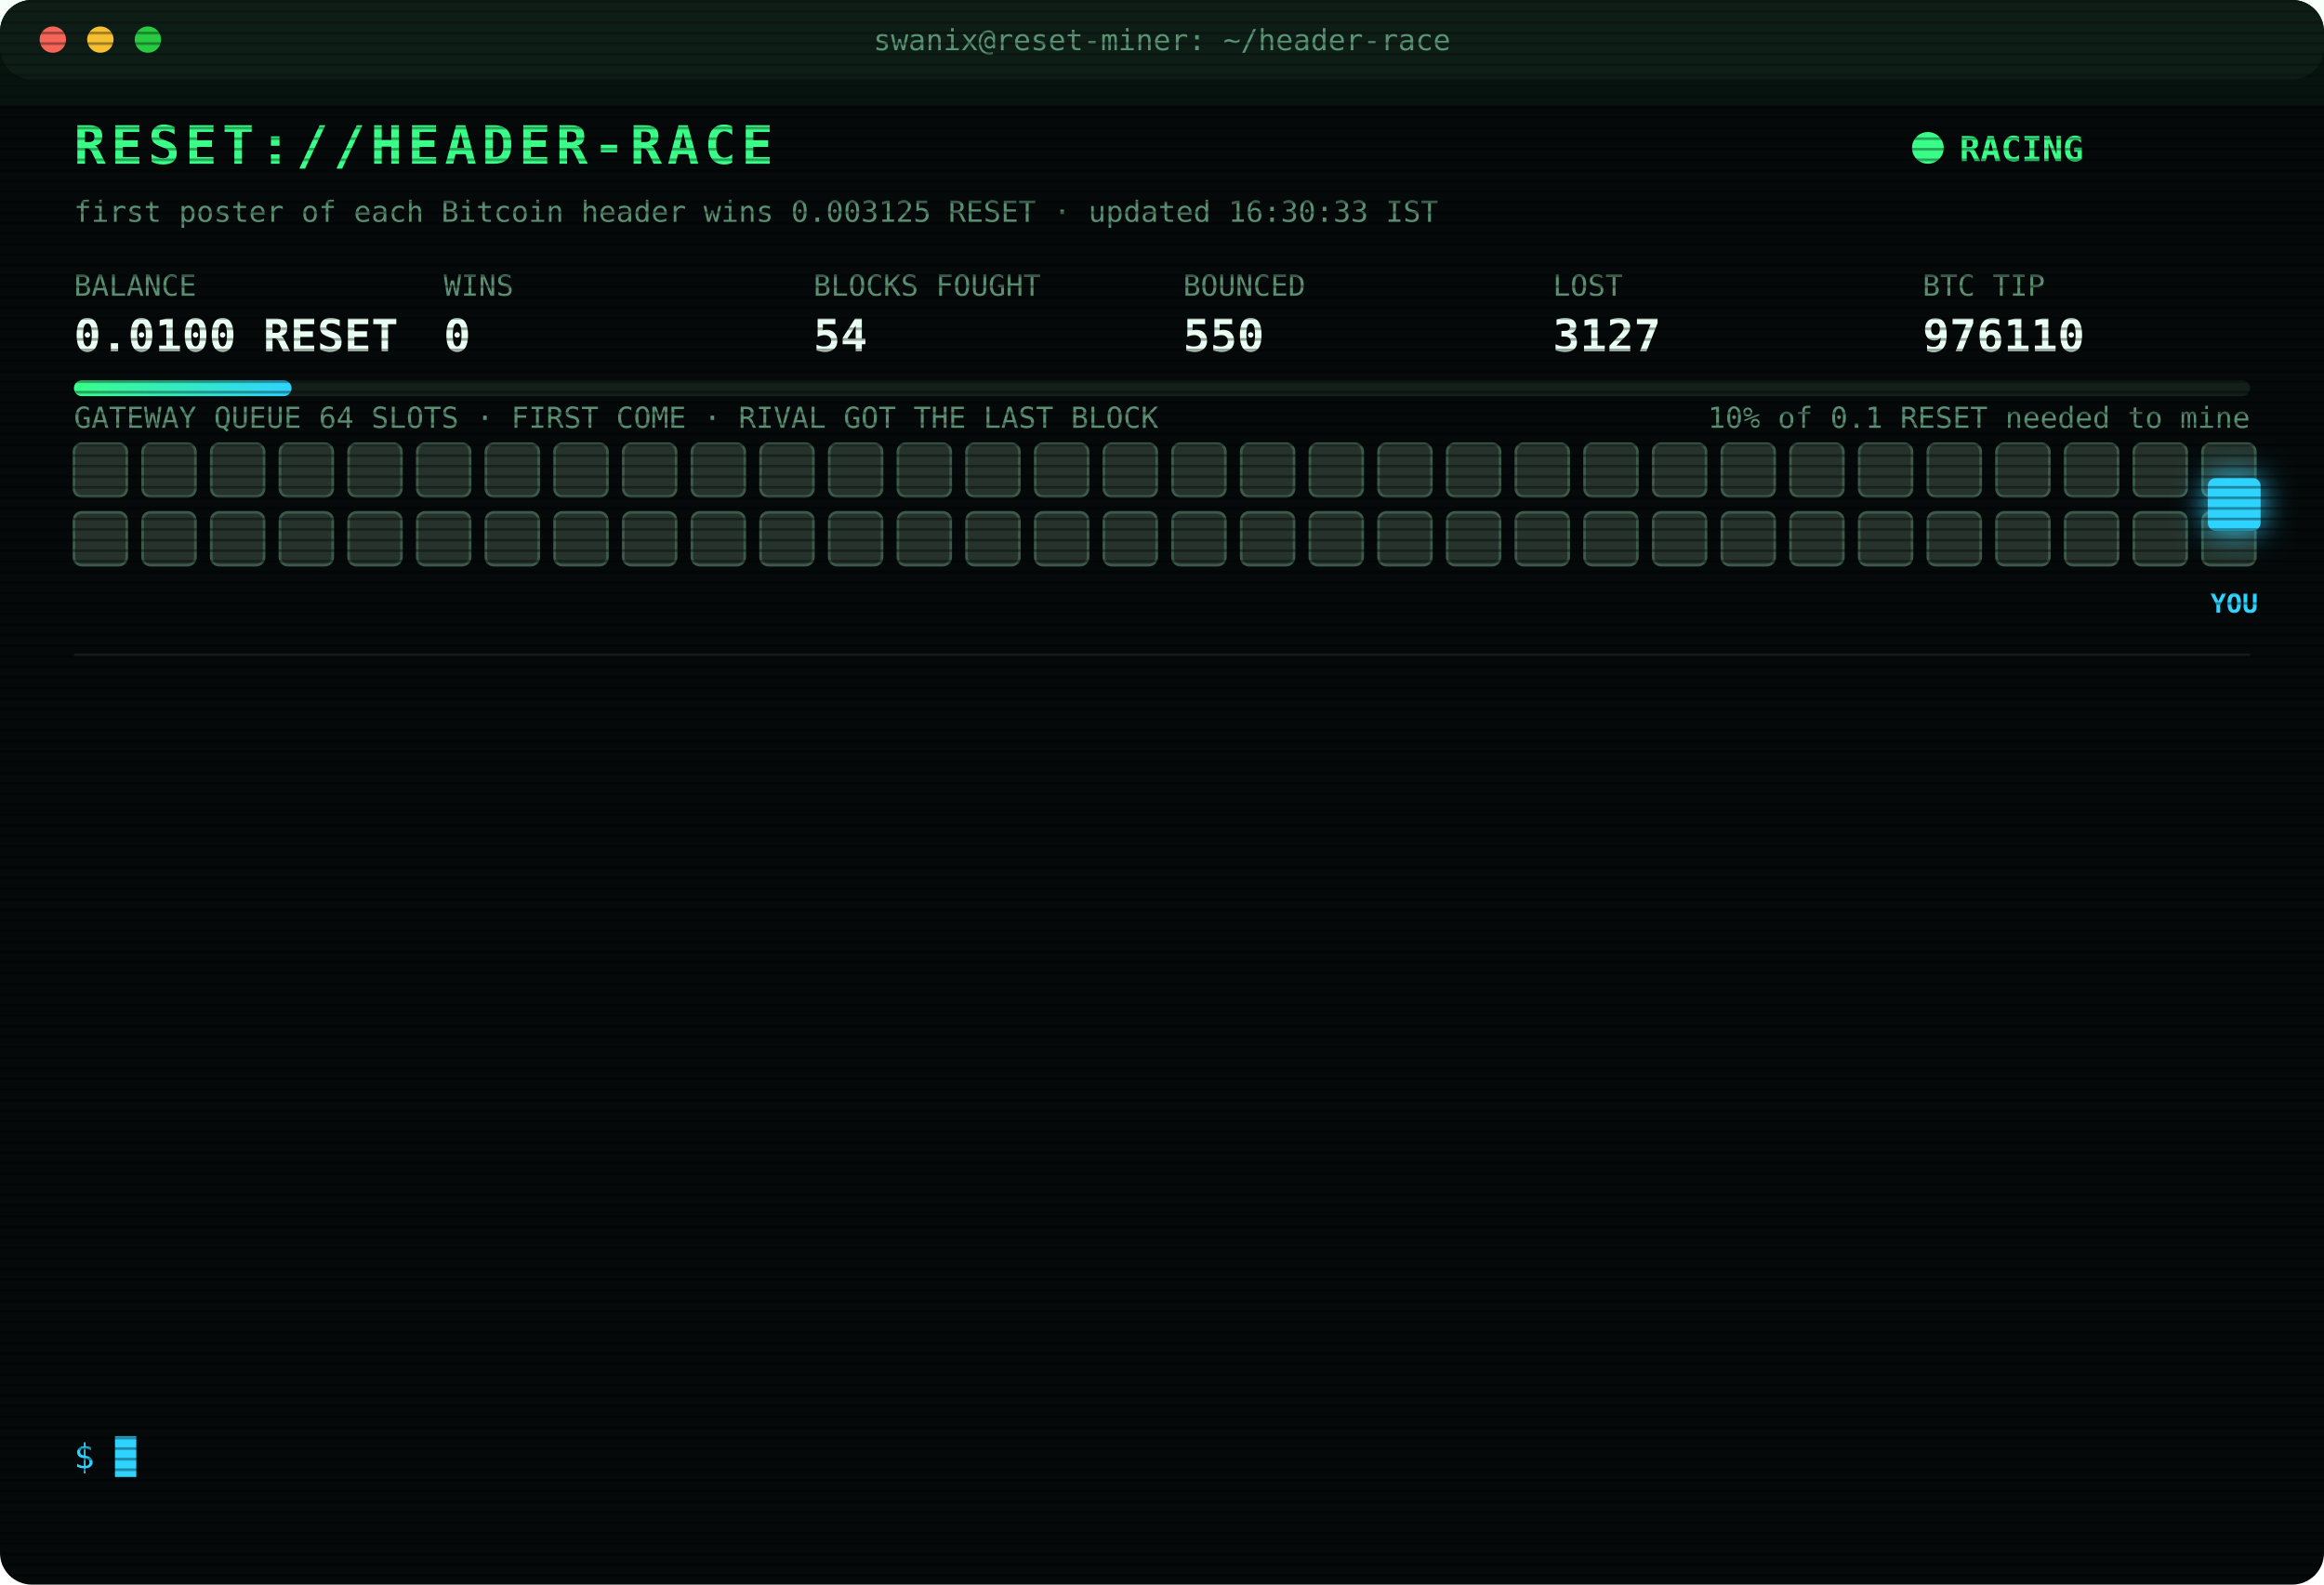
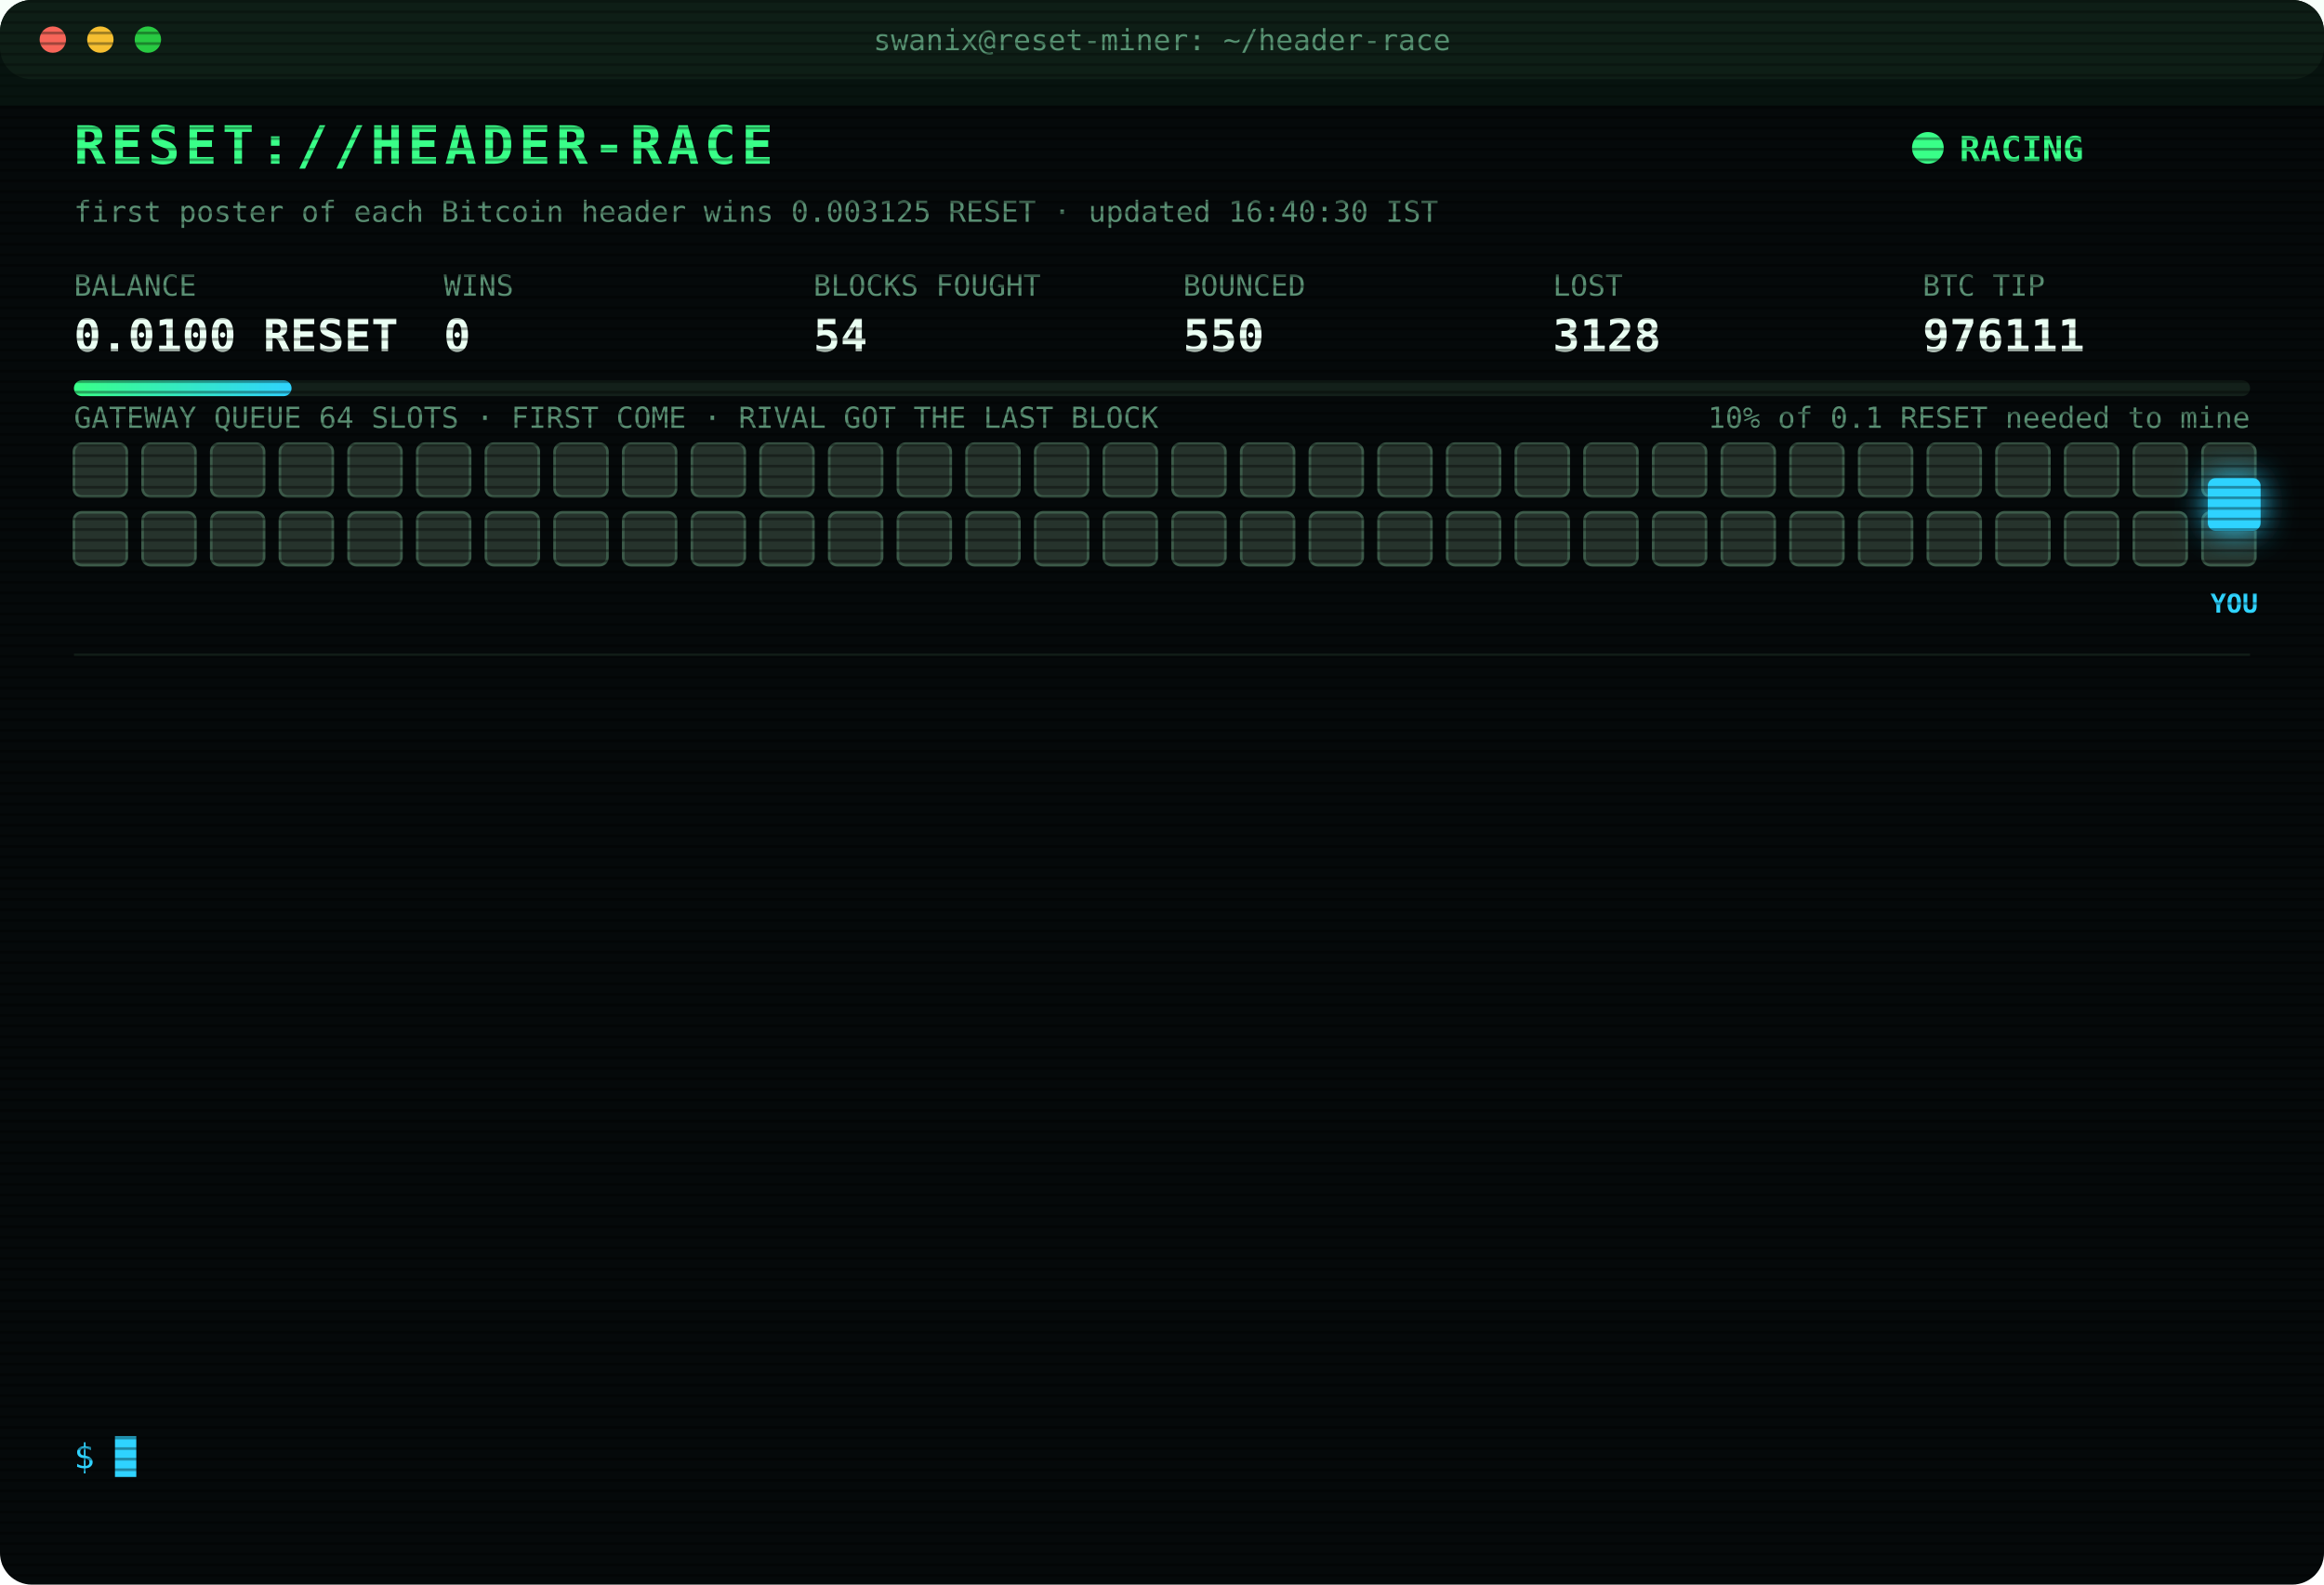
<svg xmlns="http://www.w3.org/2000/svg" width="880" height="600" viewBox="0 0 880 600" font-family="ui-monospace,SFMono-Regular,Menlo,Consolas,monospace">
  <style>
text{font-size:13px;fill:#7CFFB2}
.title{font-size:20px;font-weight:700;fill:#39FF88;letter-spacing:2px;animation:glitch 3s infinite steps(1)}
.sub{fill:#2fd3ff}.k{fill:#5a8f73;font-size:11px}.v{font-size:17px;font-weight:700;fill:#eafff3}
.ts{fill:#3f6b56}.boot{fill:#2fd3ff}.dim{fill:#5a8f73}.bad{fill:#ff4d6d}.warn{fill:#ffd23f}.mag{fill:#ff5cf0}.win{fill:#39FF88;font-weight:700}
.tag{font-size:10px;fill:#2fd3ff;font-weight:700}
.rival{fill:#26332c;stroke:#3c5a49;animation:jam 1.2s infinite alternate}
.idle{fill:#141c18;stroke:#22302a;animation:breathe 4s infinite}
.me{fill:#2fd3ff;filter:drop-shadow(0 0 6px #2fd3ff)}
.hover{animation:nudge 1.1s infinite ease-in-out}.bounce{animation:kick 1.4s infinite}
.ln{opacity:0;animation:in .4s forwards}
.cur{animation:blink 1s infinite steps(1)}
.scan{animation:scan 6s infinite linear}
.led{animation:blink 1.4s infinite}
@keyframes in{from{opacity:0;transform:translateX(-6px)}to{opacity:1;transform:none}}
@keyframes blink{50%{opacity:0}}
@keyframes jam{to{fill:#33463b}}
@keyframes breathe{50%{opacity:.4}}
@keyframes nudge{50%{transform:translateX(-10px)}}
@keyframes kick{0%,100%{transform:none}30%{transform:translateX(-14px)}55%{transform:translateX(10px) translateY(-6px)}}
@keyframes glitch{0%,92%{transform:none}93%{transform:translateX(2px);fill:#ff4d6d}95%{transform:translateX(-2px);fill:#2fd3ff}97%{transform:none}}
@keyframes scan{from{transform:translateY(-40px)}to{transform:translateY(600px)}}
</style>
  <defs>
    <pattern id="sl" width="4" height="4" patternUnits="userSpaceOnUse">
      <rect width="4" height="1" fill="#000" opacity=".35" />
    </pattern>
    <linearGradient id="bar">
      <stop offset="0" stop-color="#39FF88" />
      <stop offset="1" stop-color="#2fd3ff" />
    </linearGradient>
  </defs>
  <rect width="880" height="600" rx="12" fill="#05090a" />
  <rect width="880" height="30" rx="12" fill="#0d1512" />
  <circle cx="20" cy="15" r="5" fill="#ff5f57" />
  <circle cx="38" cy="15" r="5" fill="#febc2e" />
  <circle cx="56" cy="15" r="5" fill="#28c840" />
  <text x="440" y="19" text-anchor="middle" class="k">swanix@reset-miner: ~/header-race</text>
  <text x="28" y="62" class="title">RESET://HEADER-RACE</text>
  <circle class="led" cx="730" cy="56" r="6" fill="#39FF88" />
  <text x="742" y="61" class="win">RACING</text>
-   <text x="28" y="84" class="k">first poster of each Bitcoin header wins 0.003125 RESET · updated 16:30:33 IST</text>
+   <text x="28" y="84" class="k">first poster of each Bitcoin header wins 0.003125 RESET · updated 16:40:30 IST</text>
  <text x="28" y="112" class="k">BALANCE</text>
  <text x="28" y="133" class="v">0.0100 RESET</text>
  <text x="168" y="112" class="k">WINS</text>
  <text x="168" y="133" class="v">0</text>
  <text x="308" y="112" class="k">BLOCKS FOUGHT</text>
  <text x="308" y="133" class="v">54</text>
  <text x="448" y="112" class="k">BOUNCED</text>
  <text x="448" y="133" class="v">550</text>
  <text x="588" y="112" class="k">LOST</text>
-   <text x="588" y="133" class="v">3127</text>
+   <text x="588" y="133" class="v">3128</text>
  <text x="728" y="112" class="k">BTC TIP</text>
-   <text x="728" y="133" class="v">976110</text>
+   <text x="728" y="133" class="v">976111</text>
  <rect x="28" y="144" width="824" height="6" rx="3" fill="#13201a" />
  <rect x="28" y="144" width="82.4" height="6" rx="3" fill="url(#bar)" />
  <text x="852" y="162" text-anchor="end" class="k">10% of 0.1 RESET needed to mine</text>
  <text x="28" y="162" class="k">GATEWAY QUEUE 64 SLOTS · FIRST COME · RIVAL GOT THE LAST BLOCK</text>
  <rect class="rival" x="28" y="168" width="20" height="20" rx="3" style="animation-delay:0.00s" />
  <rect class="rival" x="54" y="168" width="20" height="20" rx="3" style="animation-delay:0.05s" />
  <rect class="rival" x="80" y="168" width="20" height="20" rx="3" style="animation-delay:0.10s" />
  <rect class="rival" x="106" y="168" width="20" height="20" rx="3" style="animation-delay:0.15s" />
  <rect class="rival" x="132" y="168" width="20" height="20" rx="3" style="animation-delay:0.20s" />
  <rect class="rival" x="158" y="168" width="20" height="20" rx="3" style="animation-delay:0.25s" />
  <rect class="rival" x="184" y="168" width="20" height="20" rx="3" style="animation-delay:0.30s" />
  <rect class="rival" x="210" y="168" width="20" height="20" rx="3" style="animation-delay:0.35s" />
  <rect class="rival" x="236" y="168" width="20" height="20" rx="3" style="animation-delay:0.40s" />
  <rect class="rival" x="262" y="168" width="20" height="20" rx="3" style="animation-delay:0.45s" />
  <rect class="rival" x="288" y="168" width="20" height="20" rx="3" style="animation-delay:0.50s" />
  <rect class="rival" x="314" y="168" width="20" height="20" rx="3" style="animation-delay:0.55s" />
  <rect class="rival" x="340" y="168" width="20" height="20" rx="3" style="animation-delay:0.60s" />
  <rect class="rival" x="366" y="168" width="20" height="20" rx="3" style="animation-delay:0.65s" />
  <rect class="rival" x="392" y="168" width="20" height="20" rx="3" style="animation-delay:0.70s" />
  <rect class="rival" x="418" y="168" width="20" height="20" rx="3" style="animation-delay:0.75s" />
  <rect class="rival" x="444" y="168" width="20" height="20" rx="3" style="animation-delay:0.80s" />
  <rect class="rival" x="470" y="168" width="20" height="20" rx="3" style="animation-delay:0.85s" />
  <rect class="rival" x="496" y="168" width="20" height="20" rx="3" style="animation-delay:0.90s" />
  <rect class="rival" x="522" y="168" width="20" height="20" rx="3" style="animation-delay:0.95s" />
  <rect class="rival" x="548" y="168" width="20" height="20" rx="3" style="animation-delay:1.00s" />
  <rect class="rival" x="574" y="168" width="20" height="20" rx="3" style="animation-delay:1.05s" />
  <rect class="rival" x="600" y="168" width="20" height="20" rx="3" style="animation-delay:1.10s" />
  <rect class="rival" x="626" y="168" width="20" height="20" rx="3" style="animation-delay:1.15s" />
  <rect class="rival" x="652" y="168" width="20" height="20" rx="3" style="animation-delay:1.20s" />
  <rect class="rival" x="678" y="168" width="20" height="20" rx="3" style="animation-delay:1.25s" />
  <rect class="rival" x="704" y="168" width="20" height="20" rx="3" style="animation-delay:1.30s" />
  <rect class="rival" x="730" y="168" width="20" height="20" rx="3" style="animation-delay:1.35s" />
  <rect class="rival" x="756" y="168" width="20" height="20" rx="3" style="animation-delay:1.40s" />
  <rect class="rival" x="782" y="168" width="20" height="20" rx="3" style="animation-delay:1.45s" />
  <rect class="rival" x="808" y="168" width="20" height="20" rx="3" style="animation-delay:1.50s" />
  <rect class="rival" x="834" y="168" width="20" height="20" rx="3" style="animation-delay:1.55s" />
  <rect class="rival" x="28" y="194" width="20" height="20" rx="3" style="animation-delay:1.60s" />
  <rect class="rival" x="54" y="194" width="20" height="20" rx="3" style="animation-delay:1.65s" />
  <rect class="rival" x="80" y="194" width="20" height="20" rx="3" style="animation-delay:1.70s" />
  <rect class="rival" x="106" y="194" width="20" height="20" rx="3" style="animation-delay:1.75s" />
  <rect class="rival" x="132" y="194" width="20" height="20" rx="3" style="animation-delay:1.80s" />
  <rect class="rival" x="158" y="194" width="20" height="20" rx="3" style="animation-delay:1.85s" />
  <rect class="rival" x="184" y="194" width="20" height="20" rx="3" style="animation-delay:1.90s" />
  <rect class="rival" x="210" y="194" width="20" height="20" rx="3" style="animation-delay:1.95s" />
  <rect class="rival" x="236" y="194" width="20" height="20" rx="3" style="animation-delay:2.00s" />
  <rect class="rival" x="262" y="194" width="20" height="20" rx="3" style="animation-delay:2.05s" />
  <rect class="rival" x="288" y="194" width="20" height="20" rx="3" style="animation-delay:2.10s" />
  <rect class="rival" x="314" y="194" width="20" height="20" rx="3" style="animation-delay:2.15s" />
  <rect class="rival" x="340" y="194" width="20" height="20" rx="3" style="animation-delay:2.20s" />
  <rect class="rival" x="366" y="194" width="20" height="20" rx="3" style="animation-delay:2.25s" />
  <rect class="rival" x="392" y="194" width="20" height="20" rx="3" style="animation-delay:2.30s" />
  <rect class="rival" x="418" y="194" width="20" height="20" rx="3" style="animation-delay:2.35s" />
  <rect class="rival" x="444" y="194" width="20" height="20" rx="3" style="animation-delay:2.40s" />
  <rect class="rival" x="470" y="194" width="20" height="20" rx="3" style="animation-delay:2.45s" />
  <rect class="rival" x="496" y="194" width="20" height="20" rx="3" style="animation-delay:2.50s" />
  <rect class="rival" x="522" y="194" width="20" height="20" rx="3" style="animation-delay:2.55s" />
  <rect class="rival" x="548" y="194" width="20" height="20" rx="3" style="animation-delay:2.60s" />
  <rect class="rival" x="574" y="194" width="20" height="20" rx="3" style="animation-delay:2.65s" />
  <rect class="rival" x="600" y="194" width="20" height="20" rx="3" style="animation-delay:2.70s" />
  <rect class="rival" x="626" y="194" width="20" height="20" rx="3" style="animation-delay:2.75s" />
  <rect class="rival" x="652" y="194" width="20" height="20" rx="3" style="animation-delay:2.80s" />
  <rect class="rival" x="678" y="194" width="20" height="20" rx="3" style="animation-delay:2.85s" />
  <rect class="rival" x="704" y="194" width="20" height="20" rx="3" style="animation-delay:2.90s" />
  <rect class="rival" x="730" y="194" width="20" height="20" rx="3" style="animation-delay:2.95s" />
  <rect class="rival" x="756" y="194" width="20" height="20" rx="3" style="animation-delay:3.00s" />
  <rect class="rival" x="782" y="194" width="20" height="20" rx="3" style="animation-delay:3.05s" />
  <rect class="rival" x="808" y="194" width="20" height="20" rx="3" style="animation-delay:3.10s" />
  <rect class="rival" x="834" y="194" width="20" height="20" rx="3" style="animation-delay:3.15s" />
  <g class="hover">
    <rect class="me" x="836" y="181" width="20" height="20" rx="3" />
    <text class="tag" x="846" y="232" text-anchor="middle">YOU</text>
  </g>
  <line x1="28" x2="852" y1="248" y2="248" stroke="#13201a" />
  <g class="ln" style="animation-delay:0.40s">
-     <text x="28" y="270" class="ts">13:59:32</text>
-     <text x="104" y="270" class="bad">[LOST] #976099 taken by a rival miner</text>
+     <text x="28" y="270" class="ts">14:00:48</text>
+     <text x="104" y="270" class="bad">[LOST] #976100 taken by a rival miner</text>
  </g>
  <g class="ln" style="animation-delay:0.65s">
-     <text x="28" y="292" class="ts">14:00:48</text>
-     <text x="104" y="292" class="bad">[LOST] #976100 taken by a rival miner</text>
+     <text x="28" y="292" class="ts">14:40:42</text>
+     <text x="104" y="292" class="bad">[LOST] #976101 taken by a rival miner</text>
  </g>
  <g class="ln" style="animation-delay:0.90s">
-     <text x="28" y="314" class="ts">14:40:42</text>
-     <text x="104" y="314" class="bad">[LOST] #976101 taken by a rival miner</text>
+     <text x="28" y="314" class="ts">14:55:29</text>
+     <text x="104" y="314" class="dim">[STINT END] calls 783 · wins 0</text>
  </g>
  <g class="ln" style="animation-delay:1.15s">
-     <text x="28" y="336" class="ts">14:55:29</text>
-     <text x="104" y="336" class="dim">[STINT END] calls 783 · wins 0</text>
+     <text x="28" y="336" class="ts">15:00:26</text>
+     <text x="104" y="336" class="boot">[BOOT] racer v3 online · 3 feeds · stint 340m</text>
  </g>
  <g class="ln" style="animation-delay:1.40s">
-     <text x="28" y="358" class="ts">15:00:26</text>
-     <text x="104" y="358" class="boot">[BOOT] racer v3 online · 3 feeds · stint 340m</text>
+     <text x="28" y="358" class="ts">15:01:25</text>
+     <text x="104" y="358" class="bad">[LOST] #976103 taken by a rival miner</text>
  </g>
  <g class="ln" style="animation-delay:1.65s">
-     <text x="28" y="380" class="ts">15:01:25</text>
-     <text x="104" y="380" class="bad">[LOST] #976103 taken by a rival miner</text>
+     <text x="28" y="380" class="ts">15:14:34</text>
+     <text x="104" y="380" class="bad">[LOST] #976104 taken by a rival miner</text>
  </g>
  <g class="ln" style="animation-delay:1.90s">
-     <text x="28" y="402" class="ts">15:14:34</text>
-     <text x="104" y="402" class="bad">[LOST] #976104 taken by a rival miner</text>
+     <text x="28" y="402" class="ts">15:30:21</text>
+     <text x="104" y="402" class="bad">[LOST] #976105 taken by a rival miner</text>
  </g>
  <g class="ln" style="animation-delay:2.15s">
-     <text x="28" y="424" class="ts">15:30:21</text>
-     <text x="104" y="424" class="bad">[LOST] #976105 taken by a rival miner</text>
+     <text x="28" y="424" class="ts">16:01:58</text>
+     <text x="104" y="424" class="bad">[LOST] #976106 taken by a rival miner</text>
  </g>
  <g class="ln" style="animation-delay:2.40s">
-     <text x="28" y="446" class="ts">16:01:58</text>
-     <text x="104" y="446" class="bad">[LOST] #976106 taken by a rival miner</text>
+     <text x="28" y="446" class="ts">16:12:18</text>
+     <text x="104" y="446" class="bad">[LOST] #976107 taken by a rival miner</text>
  </g>
  <g class="ln" style="animation-delay:2.65s">
-     <text x="28" y="468" class="ts">16:12:18</text>
-     <text x="104" y="468" class="bad">[LOST] #976107 taken by a rival miner</text>
+     <text x="28" y="468" class="ts">16:25:52</text>
+     <text x="104" y="468" class="bad">[LOST] #976108 taken by a rival miner</text>
  </g>
  <g class="ln" style="animation-delay:2.90s">
-     <text x="28" y="490" class="ts">16:25:52</text>
-     <text x="104" y="490" class="bad">[LOST] #976108 taken by a rival miner</text>
+     <text x="28" y="490" class="ts">16:28:09</text>
+     <text x="104" y="490" class="bad">[LOST] #976109 taken by a rival miner</text>
  </g>
  <g class="ln" style="animation-delay:3.15s">
-     <text x="28" y="512" class="ts">16:28:09</text>
-     <text x="104" y="512" class="bad">[LOST] #976109 taken by a rival miner</text>
+     <text x="28" y="512" class="ts">16:30:33</text>
+     <text x="104" y="512" class="bad">[LOST] #976110 taken by a rival miner</text>
  </g>
  <g class="ln" style="animation-delay:3.40s">
-     <text x="28" y="534" class="ts">16:30:33</text>
-     <text x="104" y="534" class="bad">[LOST] #976110 taken by a rival miner</text>
+     <text x="28" y="534" class="ts">16:40:30</text>
+     <text x="104" y="534" class="bad">[LOST] #976111 taken by a rival miner</text>
  </g>
  <text x="28" y="556" class="sub">$ <tspan class="cur">█</tspan>
  </text>
  <rect width="880" height="600" rx="12" fill="url(#sl)" pointer-events="none" />
  <rect class="scan" width="880" height="40" fill="#39FF88" opacity=".04" />
</svg>
